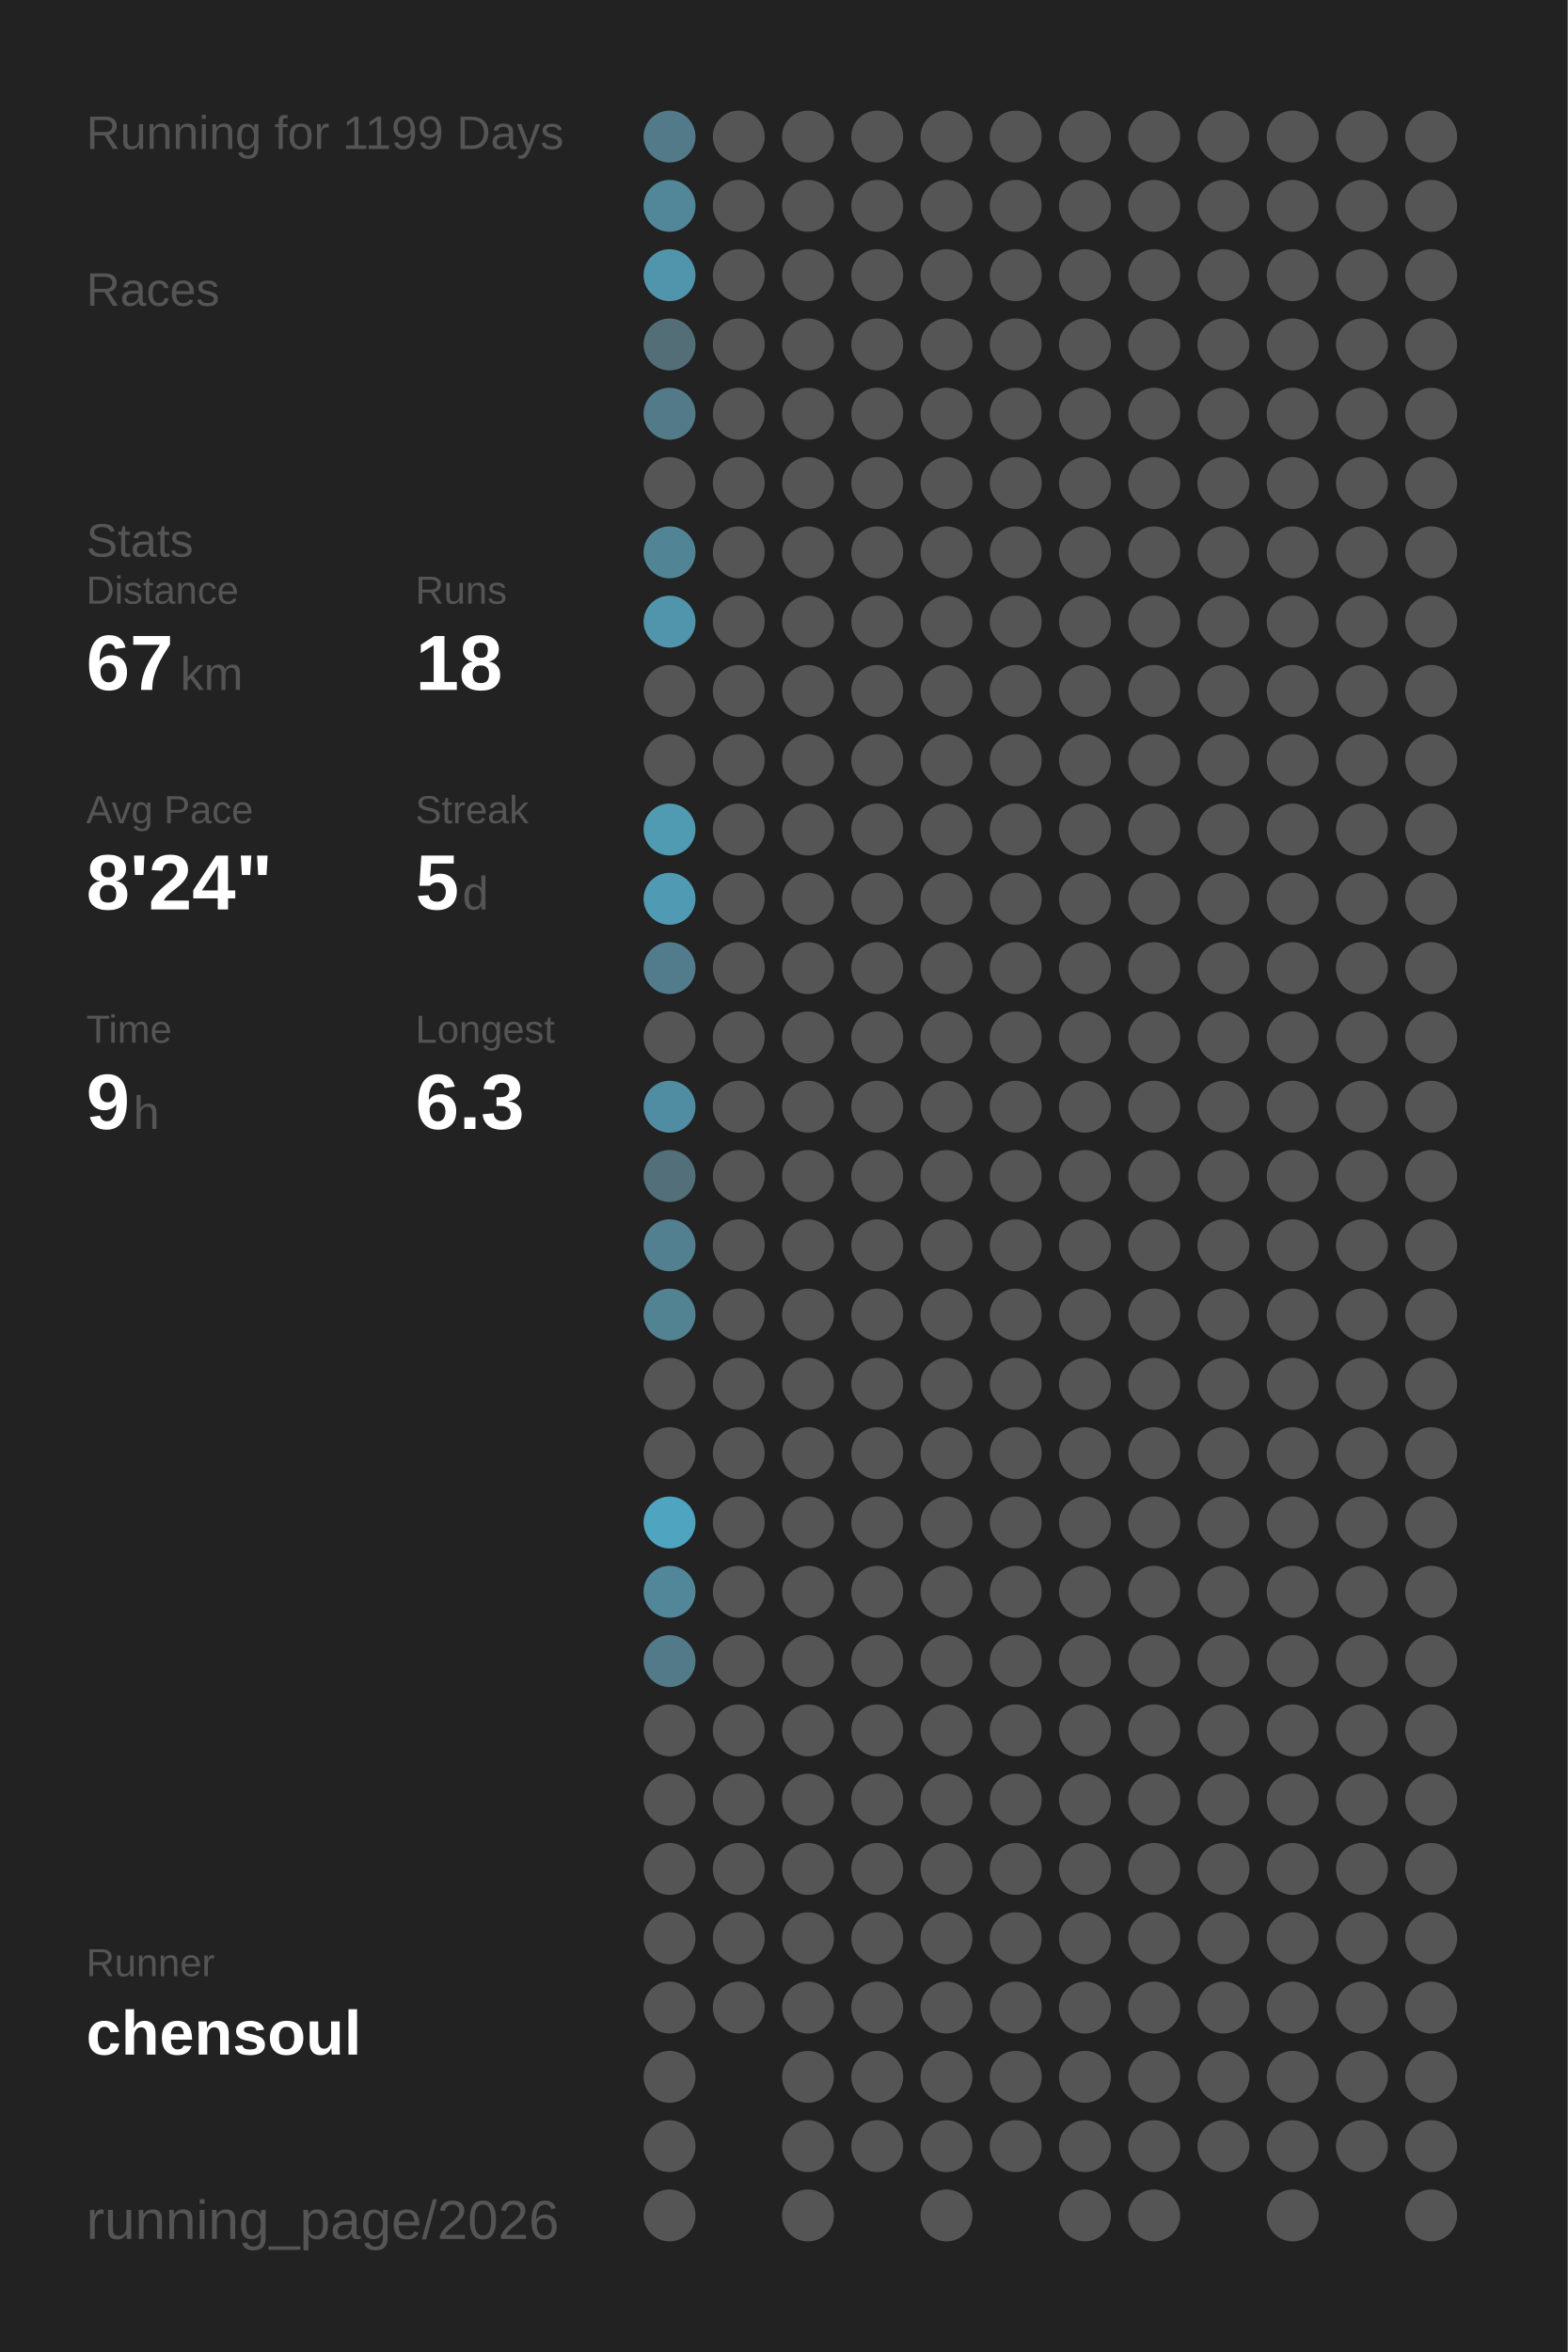
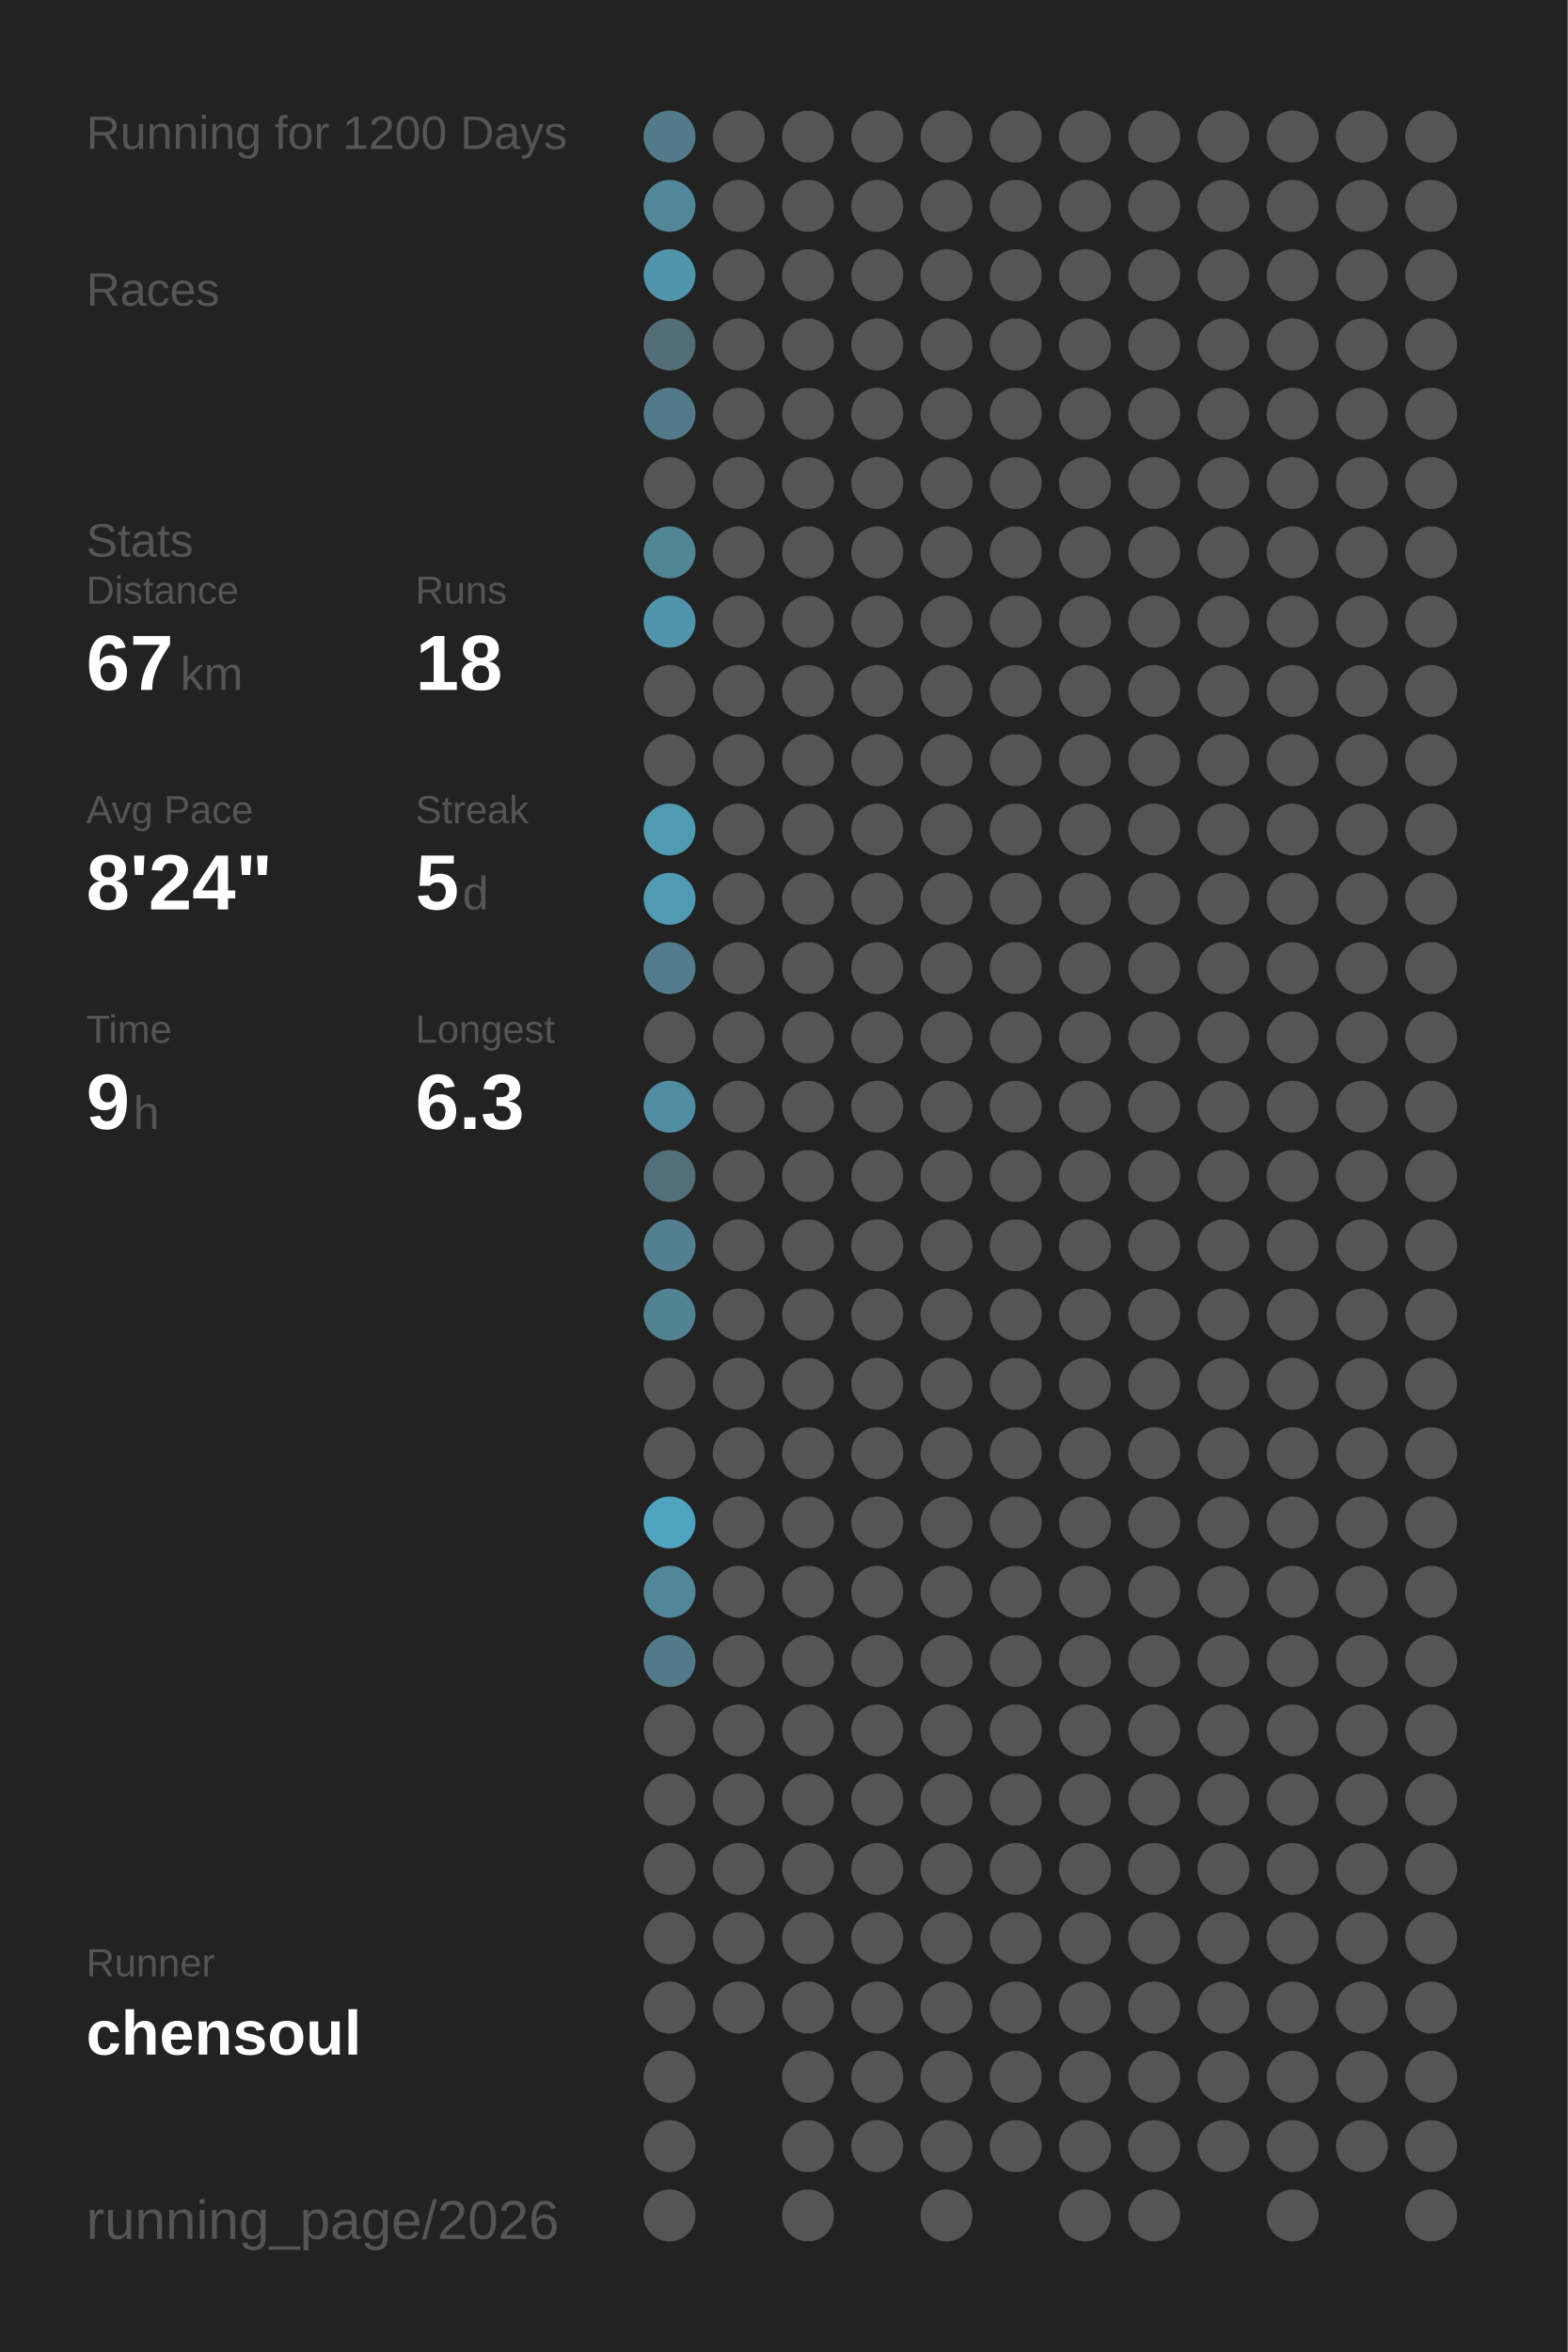
<svg xmlns="http://www.w3.org/2000/svg" baseProfile="full" height="300mm" version="1.1" viewBox="0,0,200,300" width="200mm">
  <defs />
  <rect fill="#222222" height="300" width="200" x="0" y="0" />
-   <text fill="#555555" style="font-size:6px; font-family:Arial;" x="11" y="19">Running for 1199 Days</text>
+   <text fill="#555555" style="font-size:6px; font-family:Arial;" x="11" y="19">Running for 1200 Days</text>
  <text fill="#555555" style="font-size:6px; font-family:Arial;" x="11" y="39">Races</text>
  <text fill="#555555" style="font-size:6px; font-family:Arial;" x="11" y="71">Stats</text>
  <text fill="#555555" style="font-size:5px; font-family:Arial;" x="11" y="77">Distance</text>
  <text fill="#FFFFFF" style="font-size:10px; font-family:Arial; font-weight:bold;" x="11" y="88">67</text>
  <text fill="#555555" style="font-size:6px; font-family:Arial;" x="23" y="88">km</text>
  <text fill="#555555" style="font-size:5px; font-family:Arial;" x="53" y="77">Runs</text>
  <text fill="#FFFFFF" style="font-size:10px; font-family:Arial; font-weight:bold;" x="53" y="88">18</text>
  <text fill="#555555" style="font-size:5px; font-family:Arial;" x="11" y="105">Avg Pace</text>
  <text fill="#FFFFFF" style="font-size:10px; font-family:Arial; font-weight:bold;" x="11" y="116">8'24"</text>
  <text fill="#555555" style="font-size:5px; font-family:Arial;" x="53" y="105">Streak</text>
  <text fill="#FFFFFF" style="font-size:10px; font-family:Arial; font-weight:bold;" x="53" y="116">5</text>
  <text fill="#555555" style="font-size:6px; font-family:Arial;" x="59" y="116">d</text>
  <text fill="#555555" style="font-size:5px; font-family:Arial;" x="11" y="133">Time</text>
  <text fill="#FFFFFF" style="font-size:10px; font-family:Arial; font-weight:bold;" x="11" y="144">9</text>
  <text fill="#555555" style="font-size:6px; font-family:Arial;" x="17" y="144">h</text>
  <text fill="#555555" style="font-size:5px; font-family:Arial;" x="53" y="133">Longest</text>
  <text fill="#FFFFFF" style="font-size:10px; font-family:Arial; font-weight:bold;" x="53" y="144">6.3</text>
  <text fill="#555555" style="font-size:5px; font-family:Arial;" x="11" y="252.065">Runner</text>
  <text fill="#FFFFFF" style="font-size:8px; font-family:Arial; font-weight:bold;" x="11" y="262.065">chensoul</text>
  <text fill="#555555" style="font-size:7px; font-family:Arial;" x="11" y="285.581">running_page/2026</text>
  <circle cx="85.417" cy="17.419" fill="#527a88" r="3.312" />
  <circle cx="85.417" cy="26.258" fill="#518799" r="3.312" />
  <circle cx="85.417" cy="35.097" fill="#5095ac" r="3.312" />
  <circle cx="85.417" cy="43.935" fill="#536e77" r="3.312" />
  <circle cx="85.417" cy="52.774" fill="#527a88" r="3.312" />
  <circle cx="85.417" cy="61.613" fill="#555555" r="3.312" />
  <circle cx="85.417" cy="70.452" fill="#518495" r="3.312" />
  <circle cx="85.417" cy="79.29" fill="#5095ac" r="3.312" />
  <circle cx="85.417" cy="88.129" fill="#555555" r="3.312" />
  <circle cx="85.417" cy="96.968" fill="#555555" r="3.312" />
  <circle cx="85.417" cy="105.806" fill="#509ab2" r="3.312" />
  <circle cx="85.417" cy="114.645" fill="#509ab3" r="3.312" />
  <circle cx="85.417" cy="123.484" fill="#527c8b" r="3.312" />
  <circle cx="85.417" cy="132.323" fill="#555555" r="3.312" />
  <circle cx="85.417" cy="141.161" fill="#518da2" r="3.312" />
  <circle cx="85.417" cy="150" fill="#536f79" r="3.312" />
  <circle cx="85.417" cy="158.839" fill="#528090" r="3.312" />
  <circle cx="85.417" cy="167.677" fill="#528393" r="3.312" />
  <circle cx="85.417" cy="176.516" fill="#555555" r="3.312" />
  <circle cx="85.417" cy="185.355" fill="#555555" r="3.312" />
  <circle cx="85.417" cy="194.194" fill="#4fa4c0" r="3.312" />
  <circle cx="85.417" cy="203.032" fill="#518799" r="3.312" />
  <circle cx="85.417" cy="211.871" fill="#527a88" r="3.312" />
  <circle cx="85.417" cy="220.71" fill="#555555" r="3.312" />
  <circle cx="85.417" cy="229.548" fill="#555555" r="3.312" />
  <circle cx="85.417" cy="238.387" fill="#555555" r="3.312" />
  <circle cx="85.417" cy="247.226" fill="#555555" r="3.312" />
  <circle cx="85.417" cy="256.065" fill="#555555" r="3.312" />
  <circle cx="85.417" cy="264.903" fill="#555555" r="3.312" />
  <circle cx="85.417" cy="273.742" fill="#555555" r="3.312" />
  <circle cx="85.417" cy="282.581" fill="#555555" r="3.312" />
  <circle cx="94.25" cy="17.419" fill="#555555" r="3.312" />
  <circle cx="94.25" cy="26.258" fill="#555555" r="3.312" />
  <circle cx="94.25" cy="35.097" fill="#555555" r="3.312" />
  <circle cx="94.25" cy="43.935" fill="#555555" r="3.312" />
  <circle cx="94.25" cy="52.774" fill="#555555" r="3.312" />
  <circle cx="94.25" cy="61.613" fill="#555555" r="3.312" />
  <circle cx="94.25" cy="70.452" fill="#555555" r="3.312" />
  <circle cx="94.25" cy="79.29" fill="#555555" r="3.312" />
  <circle cx="94.25" cy="88.129" fill="#555555" r="3.312" />
  <circle cx="94.25" cy="96.968" fill="#555555" r="3.312" />
  <circle cx="94.25" cy="105.806" fill="#555555" r="3.312" />
  <circle cx="94.25" cy="114.645" fill="#555555" r="3.312" />
  <circle cx="94.25" cy="123.484" fill="#555555" r="3.312" />
  <circle cx="94.25" cy="132.323" fill="#555555" r="3.312" />
  <circle cx="94.25" cy="141.161" fill="#555555" r="3.312" />
  <circle cx="94.25" cy="150" fill="#555555" r="3.312" />
  <circle cx="94.25" cy="158.839" fill="#555555" r="3.312" />
  <circle cx="94.25" cy="167.677" fill="#555555" r="3.312" />
  <circle cx="94.25" cy="176.516" fill="#555555" r="3.312" />
  <circle cx="94.25" cy="185.355" fill="#555555" r="3.312" />
  <circle cx="94.25" cy="194.194" fill="#555555" r="3.312" />
  <circle cx="94.25" cy="203.032" fill="#555555" r="3.312" />
  <circle cx="94.25" cy="211.871" fill="#555555" r="3.312" />
  <circle cx="94.25" cy="220.71" fill="#555555" r="3.312" />
  <circle cx="94.25" cy="229.548" fill="#555555" r="3.312" />
  <circle cx="94.25" cy="238.387" fill="#555555" r="3.312" />
  <circle cx="94.25" cy="247.226" fill="#555555" r="3.312" />
  <circle cx="94.25" cy="256.065" fill="#555555" r="3.312" />
  <circle cx="103.083" cy="17.419" fill="#555555" r="3.312" />
  <circle cx="103.083" cy="26.258" fill="#555555" r="3.312" />
  <circle cx="103.083" cy="35.097" fill="#555555" r="3.312" />
  <circle cx="103.083" cy="43.935" fill="#555555" r="3.312" />
  <circle cx="103.083" cy="52.774" fill="#555555" r="3.312" />
  <circle cx="103.083" cy="61.613" fill="#555555" r="3.312" />
  <circle cx="103.083" cy="70.452" fill="#555555" r="3.312" />
  <circle cx="103.083" cy="79.29" fill="#555555" r="3.312" />
  <circle cx="103.083" cy="88.129" fill="#555555" r="3.312" />
  <circle cx="103.083" cy="96.968" fill="#555555" r="3.312" />
  <circle cx="103.083" cy="105.806" fill="#555555" r="3.312" />
  <circle cx="103.083" cy="114.645" fill="#555555" r="3.312" />
  <circle cx="103.083" cy="123.484" fill="#555555" r="3.312" />
  <circle cx="103.083" cy="132.323" fill="#555555" r="3.312" />
  <circle cx="103.083" cy="141.161" fill="#555555" r="3.312" />
  <circle cx="103.083" cy="150" fill="#555555" r="3.312" />
  <circle cx="103.083" cy="158.839" fill="#555555" r="3.312" />
  <circle cx="103.083" cy="167.677" fill="#555555" r="3.312" />
  <circle cx="103.083" cy="176.516" fill="#555555" r="3.312" />
  <circle cx="103.083" cy="185.355" fill="#555555" r="3.312" />
  <circle cx="103.083" cy="194.194" fill="#555555" r="3.312" />
  <circle cx="103.083" cy="203.032" fill="#555555" r="3.312" />
  <circle cx="103.083" cy="211.871" fill="#555555" r="3.312" />
  <circle cx="103.083" cy="220.71" fill="#555555" r="3.312" />
  <circle cx="103.083" cy="229.548" fill="#555555" r="3.312" />
  <circle cx="103.083" cy="238.387" fill="#555555" r="3.312" />
  <circle cx="103.083" cy="247.226" fill="#555555" r="3.312" />
  <circle cx="103.083" cy="256.065" fill="#555555" r="3.312" />
  <circle cx="103.083" cy="264.903" fill="#555555" r="3.312" />
  <circle cx="103.083" cy="273.742" fill="#555555" r="3.312" />
  <circle cx="103.083" cy="282.581" fill="#555555" r="3.312" />
  <circle cx="111.917" cy="17.419" fill="#555555" r="3.312" />
  <circle cx="111.917" cy="26.258" fill="#555555" r="3.312" />
  <circle cx="111.917" cy="35.097" fill="#555555" r="3.312" />
  <circle cx="111.917" cy="43.935" fill="#555555" r="3.312" />
  <circle cx="111.917" cy="52.774" fill="#555555" r="3.312" />
  <circle cx="111.917" cy="61.613" fill="#555555" r="3.312" />
  <circle cx="111.917" cy="70.452" fill="#555555" r="3.312" />
  <circle cx="111.917" cy="79.29" fill="#555555" r="3.312" />
  <circle cx="111.917" cy="88.129" fill="#555555" r="3.312" />
  <circle cx="111.917" cy="96.968" fill="#555555" r="3.312" />
  <circle cx="111.917" cy="105.806" fill="#555555" r="3.312" />
  <circle cx="111.917" cy="114.645" fill="#555555" r="3.312" />
  <circle cx="111.917" cy="123.484" fill="#555555" r="3.312" />
  <circle cx="111.917" cy="132.323" fill="#555555" r="3.312" />
  <circle cx="111.917" cy="141.161" fill="#555555" r="3.312" />
  <circle cx="111.917" cy="150" fill="#555555" r="3.312" />
  <circle cx="111.917" cy="158.839" fill="#555555" r="3.312" />
  <circle cx="111.917" cy="167.677" fill="#555555" r="3.312" />
  <circle cx="111.917" cy="176.516" fill="#555555" r="3.312" />
  <circle cx="111.917" cy="185.355" fill="#555555" r="3.312" />
  <circle cx="111.917" cy="194.194" fill="#555555" r="3.312" />
  <circle cx="111.917" cy="203.032" fill="#555555" r="3.312" />
  <circle cx="111.917" cy="211.871" fill="#555555" r="3.312" />
  <circle cx="111.917" cy="220.71" fill="#555555" r="3.312" />
  <circle cx="111.917" cy="229.548" fill="#555555" r="3.312" />
  <circle cx="111.917" cy="238.387" fill="#555555" r="3.312" />
  <circle cx="111.917" cy="247.226" fill="#555555" r="3.312" />
  <circle cx="111.917" cy="256.065" fill="#555555" r="3.312" />
  <circle cx="111.917" cy="264.903" fill="#555555" r="3.312" />
  <circle cx="111.917" cy="273.742" fill="#555555" r="3.312" />
  <circle cx="120.75" cy="17.419" fill="#555555" r="3.312" />
  <circle cx="120.75" cy="26.258" fill="#555555" r="3.312" />
  <circle cx="120.75" cy="35.097" fill="#555555" r="3.312" />
  <circle cx="120.75" cy="43.935" fill="#555555" r="3.312" />
  <circle cx="120.75" cy="52.774" fill="#555555" r="3.312" />
  <circle cx="120.75" cy="61.613" fill="#555555" r="3.312" />
  <circle cx="120.75" cy="70.452" fill="#555555" r="3.312" />
  <circle cx="120.75" cy="79.29" fill="#555555" r="3.312" />
  <circle cx="120.75" cy="88.129" fill="#555555" r="3.312" />
  <circle cx="120.75" cy="96.968" fill="#555555" r="3.312" />
  <circle cx="120.75" cy="105.806" fill="#555555" r="3.312" />
  <circle cx="120.75" cy="114.645" fill="#555555" r="3.312" />
  <circle cx="120.75" cy="123.484" fill="#555555" r="3.312" />
  <circle cx="120.75" cy="132.323" fill="#555555" r="3.312" />
  <circle cx="120.75" cy="141.161" fill="#555555" r="3.312" />
  <circle cx="120.75" cy="150" fill="#555555" r="3.312" />
  <circle cx="120.75" cy="158.839" fill="#555555" r="3.312" />
  <circle cx="120.75" cy="167.677" fill="#555555" r="3.312" />
  <circle cx="120.75" cy="176.516" fill="#555555" r="3.312" />
  <circle cx="120.75" cy="185.355" fill="#555555" r="3.312" />
  <circle cx="120.75" cy="194.194" fill="#555555" r="3.312" />
  <circle cx="120.75" cy="203.032" fill="#555555" r="3.312" />
  <circle cx="120.75" cy="211.871" fill="#555555" r="3.312" />
  <circle cx="120.75" cy="220.71" fill="#555555" r="3.312" />
  <circle cx="120.75" cy="229.548" fill="#555555" r="3.312" />
  <circle cx="120.75" cy="238.387" fill="#555555" r="3.312" />
  <circle cx="120.75" cy="247.226" fill="#555555" r="3.312" />
  <circle cx="120.75" cy="256.065" fill="#555555" r="3.312" />
  <circle cx="120.75" cy="264.903" fill="#555555" r="3.312" />
  <circle cx="120.75" cy="273.742" fill="#555555" r="3.312" />
  <circle cx="120.75" cy="282.581" fill="#555555" r="3.312" />
  <circle cx="129.583" cy="17.419" fill="#555555" r="3.312" />
  <circle cx="129.583" cy="26.258" fill="#555555" r="3.312" />
  <circle cx="129.583" cy="35.097" fill="#555555" r="3.312" />
  <circle cx="129.583" cy="43.935" fill="#555555" r="3.312" />
  <circle cx="129.583" cy="52.774" fill="#555555" r="3.312" />
  <circle cx="129.583" cy="61.613" fill="#555555" r="3.312" />
  <circle cx="129.583" cy="70.452" fill="#555555" r="3.312" />
  <circle cx="129.583" cy="79.29" fill="#555555" r="3.312" />
  <circle cx="129.583" cy="88.129" fill="#555555" r="3.312" />
  <circle cx="129.583" cy="96.968" fill="#555555" r="3.312" />
  <circle cx="129.583" cy="105.806" fill="#555555" r="3.312" />
  <circle cx="129.583" cy="114.645" fill="#555555" r="3.312" />
  <circle cx="129.583" cy="123.484" fill="#555555" r="3.312" />
  <circle cx="129.583" cy="132.323" fill="#555555" r="3.312" />
  <circle cx="129.583" cy="141.161" fill="#555555" r="3.312" />
  <circle cx="129.583" cy="150" fill="#555555" r="3.312" />
  <circle cx="129.583" cy="158.839" fill="#555555" r="3.312" />
  <circle cx="129.583" cy="167.677" fill="#555555" r="3.312" />
  <circle cx="129.583" cy="176.516" fill="#555555" r="3.312" />
  <circle cx="129.583" cy="185.355" fill="#555555" r="3.312" />
  <circle cx="129.583" cy="194.194" fill="#555555" r="3.312" />
  <circle cx="129.583" cy="203.032" fill="#555555" r="3.312" />
  <circle cx="129.583" cy="211.871" fill="#555555" r="3.312" />
  <circle cx="129.583" cy="220.71" fill="#555555" r="3.312" />
  <circle cx="129.583" cy="229.548" fill="#555555" r="3.312" />
  <circle cx="129.583" cy="238.387" fill="#555555" r="3.312" />
  <circle cx="129.583" cy="247.226" fill="#555555" r="3.312" />
  <circle cx="129.583" cy="256.065" fill="#555555" r="3.312" />
  <circle cx="129.583" cy="264.903" fill="#555555" r="3.312" />
  <circle cx="129.583" cy="273.742" fill="#555555" r="3.312" />
  <circle cx="138.417" cy="17.419" fill="#555555" r="3.312" />
  <circle cx="138.417" cy="26.258" fill="#555555" r="3.312" />
  <circle cx="138.417" cy="35.097" fill="#555555" r="3.312" />
  <circle cx="138.417" cy="43.935" fill="#555555" r="3.312" />
  <circle cx="138.417" cy="52.774" fill="#555555" r="3.312" />
  <circle cx="138.417" cy="61.613" fill="#555555" r="3.312" />
  <circle cx="138.417" cy="70.452" fill="#555555" r="3.312" />
  <circle cx="138.417" cy="79.29" fill="#555555" r="3.312" />
  <circle cx="138.417" cy="88.129" fill="#555555" r="3.312" />
  <circle cx="138.417" cy="96.968" fill="#555555" r="3.312" />
  <circle cx="138.417" cy="105.806" fill="#555555" r="3.312" />
  <circle cx="138.417" cy="114.645" fill="#555555" r="3.312" />
  <circle cx="138.417" cy="123.484" fill="#555555" r="3.312" />
  <circle cx="138.417" cy="132.323" fill="#555555" r="3.312" />
  <circle cx="138.417" cy="141.161" fill="#555555" r="3.312" />
  <circle cx="138.417" cy="150" fill="#555555" r="3.312" />
  <circle cx="138.417" cy="158.839" fill="#555555" r="3.312" />
  <circle cx="138.417" cy="167.677" fill="#555555" r="3.312" />
  <circle cx="138.417" cy="176.516" fill="#555555" r="3.312" />
  <circle cx="138.417" cy="185.355" fill="#555555" r="3.312" />
  <circle cx="138.417" cy="194.194" fill="#555555" r="3.312" />
  <circle cx="138.417" cy="203.032" fill="#555555" r="3.312" />
  <circle cx="138.417" cy="211.871" fill="#555555" r="3.312" />
  <circle cx="138.417" cy="220.71" fill="#555555" r="3.312" />
  <circle cx="138.417" cy="229.548" fill="#555555" r="3.312" />
  <circle cx="138.417" cy="238.387" fill="#555555" r="3.312" />
  <circle cx="138.417" cy="247.226" fill="#555555" r="3.312" />
  <circle cx="138.417" cy="256.065" fill="#555555" r="3.312" />
  <circle cx="138.417" cy="264.903" fill="#555555" r="3.312" />
  <circle cx="138.417" cy="273.742" fill="#555555" r="3.312" />
  <circle cx="138.417" cy="282.581" fill="#555555" r="3.312" />
  <circle cx="147.25" cy="17.419" fill="#555555" r="3.312" />
  <circle cx="147.25" cy="26.258" fill="#555555" r="3.312" />
  <circle cx="147.25" cy="35.097" fill="#555555" r="3.312" />
  <circle cx="147.25" cy="43.935" fill="#555555" r="3.312" />
  <circle cx="147.25" cy="52.774" fill="#555555" r="3.312" />
  <circle cx="147.25" cy="61.613" fill="#555555" r="3.312" />
  <circle cx="147.25" cy="70.452" fill="#555555" r="3.312" />
  <circle cx="147.25" cy="79.29" fill="#555555" r="3.312" />
  <circle cx="147.25" cy="88.129" fill="#555555" r="3.312" />
  <circle cx="147.25" cy="96.968" fill="#555555" r="3.312" />
  <circle cx="147.25" cy="105.806" fill="#555555" r="3.312" />
  <circle cx="147.25" cy="114.645" fill="#555555" r="3.312" />
  <circle cx="147.25" cy="123.484" fill="#555555" r="3.312" />
  <circle cx="147.25" cy="132.323" fill="#555555" r="3.312" />
  <circle cx="147.25" cy="141.161" fill="#555555" r="3.312" />
  <circle cx="147.25" cy="150" fill="#555555" r="3.312" />
  <circle cx="147.25" cy="158.839" fill="#555555" r="3.312" />
  <circle cx="147.25" cy="167.677" fill="#555555" r="3.312" />
  <circle cx="147.25" cy="176.516" fill="#555555" r="3.312" />
  <circle cx="147.25" cy="185.355" fill="#555555" r="3.312" />
  <circle cx="147.25" cy="194.194" fill="#555555" r="3.312" />
  <circle cx="147.25" cy="203.032" fill="#555555" r="3.312" />
  <circle cx="147.25" cy="211.871" fill="#555555" r="3.312" />
  <circle cx="147.25" cy="220.71" fill="#555555" r="3.312" />
  <circle cx="147.25" cy="229.548" fill="#555555" r="3.312" />
  <circle cx="147.25" cy="238.387" fill="#555555" r="3.312" />
  <circle cx="147.25" cy="247.226" fill="#555555" r="3.312" />
  <circle cx="147.25" cy="256.065" fill="#555555" r="3.312" />
  <circle cx="147.25" cy="264.903" fill="#555555" r="3.312" />
  <circle cx="147.25" cy="273.742" fill="#555555" r="3.312" />
  <circle cx="147.25" cy="282.581" fill="#555555" r="3.312" />
  <circle cx="156.083" cy="17.419" fill="#555555" r="3.312" />
  <circle cx="156.083" cy="26.258" fill="#555555" r="3.312" />
  <circle cx="156.083" cy="35.097" fill="#555555" r="3.312" />
  <circle cx="156.083" cy="43.935" fill="#555555" r="3.312" />
  <circle cx="156.083" cy="52.774" fill="#555555" r="3.312" />
  <circle cx="156.083" cy="61.613" fill="#555555" r="3.312" />
  <circle cx="156.083" cy="70.452" fill="#555555" r="3.312" />
  <circle cx="156.083" cy="79.29" fill="#555555" r="3.312" />
  <circle cx="156.083" cy="88.129" fill="#555555" r="3.312" />
  <circle cx="156.083" cy="96.968" fill="#555555" r="3.312" />
  <circle cx="156.083" cy="105.806" fill="#555555" r="3.312" />
  <circle cx="156.083" cy="114.645" fill="#555555" r="3.312" />
  <circle cx="156.083" cy="123.484" fill="#555555" r="3.312" />
  <circle cx="156.083" cy="132.323" fill="#555555" r="3.312" />
  <circle cx="156.083" cy="141.161" fill="#555555" r="3.312" />
  <circle cx="156.083" cy="150" fill="#555555" r="3.312" />
  <circle cx="156.083" cy="158.839" fill="#555555" r="3.312" />
  <circle cx="156.083" cy="167.677" fill="#555555" r="3.312" />
  <circle cx="156.083" cy="176.516" fill="#555555" r="3.312" />
  <circle cx="156.083" cy="185.355" fill="#555555" r="3.312" />
  <circle cx="156.083" cy="194.194" fill="#555555" r="3.312" />
  <circle cx="156.083" cy="203.032" fill="#555555" r="3.312" />
  <circle cx="156.083" cy="211.871" fill="#555555" r="3.312" />
  <circle cx="156.083" cy="220.71" fill="#555555" r="3.312" />
  <circle cx="156.083" cy="229.548" fill="#555555" r="3.312" />
  <circle cx="156.083" cy="238.387" fill="#555555" r="3.312" />
  <circle cx="156.083" cy="247.226" fill="#555555" r="3.312" />
  <circle cx="156.083" cy="256.065" fill="#555555" r="3.312" />
  <circle cx="156.083" cy="264.903" fill="#555555" r="3.312" />
  <circle cx="156.083" cy="273.742" fill="#555555" r="3.312" />
  <circle cx="164.917" cy="17.419" fill="#555555" r="3.312" />
  <circle cx="164.917" cy="26.258" fill="#555555" r="3.312" />
  <circle cx="164.917" cy="35.097" fill="#555555" r="3.312" />
  <circle cx="164.917" cy="43.935" fill="#555555" r="3.312" />
  <circle cx="164.917" cy="52.774" fill="#555555" r="3.312" />
  <circle cx="164.917" cy="61.613" fill="#555555" r="3.312" />
  <circle cx="164.917" cy="70.452" fill="#555555" r="3.312" />
  <circle cx="164.917" cy="79.29" fill="#555555" r="3.312" />
  <circle cx="164.917" cy="88.129" fill="#555555" r="3.312" />
  <circle cx="164.917" cy="96.968" fill="#555555" r="3.312" />
  <circle cx="164.917" cy="105.806" fill="#555555" r="3.312" />
  <circle cx="164.917" cy="114.645" fill="#555555" r="3.312" />
  <circle cx="164.917" cy="123.484" fill="#555555" r="3.312" />
  <circle cx="164.917" cy="132.323" fill="#555555" r="3.312" />
  <circle cx="164.917" cy="141.161" fill="#555555" r="3.312" />
  <circle cx="164.917" cy="150" fill="#555555" r="3.312" />
  <circle cx="164.917" cy="158.839" fill="#555555" r="3.312" />
  <circle cx="164.917" cy="167.677" fill="#555555" r="3.312" />
  <circle cx="164.917" cy="176.516" fill="#555555" r="3.312" />
  <circle cx="164.917" cy="185.355" fill="#555555" r="3.312" />
  <circle cx="164.917" cy="194.194" fill="#555555" r="3.312" />
  <circle cx="164.917" cy="203.032" fill="#555555" r="3.312" />
  <circle cx="164.917" cy="211.871" fill="#555555" r="3.312" />
  <circle cx="164.917" cy="220.71" fill="#555555" r="3.312" />
  <circle cx="164.917" cy="229.548" fill="#555555" r="3.312" />
  <circle cx="164.917" cy="238.387" fill="#555555" r="3.312" />
  <circle cx="164.917" cy="247.226" fill="#555555" r="3.312" />
  <circle cx="164.917" cy="256.065" fill="#555555" r="3.312" />
  <circle cx="164.917" cy="264.903" fill="#555555" r="3.312" />
  <circle cx="164.917" cy="273.742" fill="#555555" r="3.312" />
  <circle cx="164.917" cy="282.581" fill="#555555" r="3.312" />
  <circle cx="173.75" cy="17.419" fill="#555555" r="3.312" />
  <circle cx="173.75" cy="26.258" fill="#555555" r="3.312" />
  <circle cx="173.75" cy="35.097" fill="#555555" r="3.312" />
  <circle cx="173.75" cy="43.935" fill="#555555" r="3.312" />
  <circle cx="173.75" cy="52.774" fill="#555555" r="3.312" />
  <circle cx="173.75" cy="61.613" fill="#555555" r="3.312" />
  <circle cx="173.75" cy="70.452" fill="#555555" r="3.312" />
  <circle cx="173.75" cy="79.29" fill="#555555" r="3.312" />
  <circle cx="173.75" cy="88.129" fill="#555555" r="3.312" />
  <circle cx="173.75" cy="96.968" fill="#555555" r="3.312" />
  <circle cx="173.75" cy="105.806" fill="#555555" r="3.312" />
  <circle cx="173.75" cy="114.645" fill="#555555" r="3.312" />
  <circle cx="173.75" cy="123.484" fill="#555555" r="3.312" />
  <circle cx="173.75" cy="132.323" fill="#555555" r="3.312" />
  <circle cx="173.75" cy="141.161" fill="#555555" r="3.312" />
  <circle cx="173.75" cy="150" fill="#555555" r="3.312" />
  <circle cx="173.75" cy="158.839" fill="#555555" r="3.312" />
  <circle cx="173.75" cy="167.677" fill="#555555" r="3.312" />
  <circle cx="173.75" cy="176.516" fill="#555555" r="3.312" />
  <circle cx="173.75" cy="185.355" fill="#555555" r="3.312" />
  <circle cx="173.75" cy="194.194" fill="#555555" r="3.312" />
  <circle cx="173.75" cy="203.032" fill="#555555" r="3.312" />
  <circle cx="173.75" cy="211.871" fill="#555555" r="3.312" />
  <circle cx="173.75" cy="220.71" fill="#555555" r="3.312" />
  <circle cx="173.75" cy="229.548" fill="#555555" r="3.312" />
  <circle cx="173.75" cy="238.387" fill="#555555" r="3.312" />
  <circle cx="173.75" cy="247.226" fill="#555555" r="3.312" />
  <circle cx="173.75" cy="256.065" fill="#555555" r="3.312" />
  <circle cx="173.75" cy="264.903" fill="#555555" r="3.312" />
  <circle cx="173.75" cy="273.742" fill="#555555" r="3.312" />
  <circle cx="182.583" cy="17.419" fill="#555555" r="3.312" />
  <circle cx="182.583" cy="26.258" fill="#555555" r="3.312" />
  <circle cx="182.583" cy="35.097" fill="#555555" r="3.312" />
  <circle cx="182.583" cy="43.935" fill="#555555" r="3.312" />
  <circle cx="182.583" cy="52.774" fill="#555555" r="3.312" />
  <circle cx="182.583" cy="61.613" fill="#555555" r="3.312" />
  <circle cx="182.583" cy="70.452" fill="#555555" r="3.312" />
  <circle cx="182.583" cy="79.29" fill="#555555" r="3.312" />
  <circle cx="182.583" cy="88.129" fill="#555555" r="3.312" />
  <circle cx="182.583" cy="96.968" fill="#555555" r="3.312" />
  <circle cx="182.583" cy="105.806" fill="#555555" r="3.312" />
  <circle cx="182.583" cy="114.645" fill="#555555" r="3.312" />
  <circle cx="182.583" cy="123.484" fill="#555555" r="3.312" />
  <circle cx="182.583" cy="132.323" fill="#555555" r="3.312" />
  <circle cx="182.583" cy="141.161" fill="#555555" r="3.312" />
  <circle cx="182.583" cy="150" fill="#555555" r="3.312" />
  <circle cx="182.583" cy="158.839" fill="#555555" r="3.312" />
  <circle cx="182.583" cy="167.677" fill="#555555" r="3.312" />
  <circle cx="182.583" cy="176.516" fill="#555555" r="3.312" />
  <circle cx="182.583" cy="185.355" fill="#555555" r="3.312" />
  <circle cx="182.583" cy="194.194" fill="#555555" r="3.312" />
  <circle cx="182.583" cy="203.032" fill="#555555" r="3.312" />
  <circle cx="182.583" cy="211.871" fill="#555555" r="3.312" />
  <circle cx="182.583" cy="220.71" fill="#555555" r="3.312" />
  <circle cx="182.583" cy="229.548" fill="#555555" r="3.312" />
  <circle cx="182.583" cy="238.387" fill="#555555" r="3.312" />
  <circle cx="182.583" cy="247.226" fill="#555555" r="3.312" />
  <circle cx="182.583" cy="256.065" fill="#555555" r="3.312" />
  <circle cx="182.583" cy="264.903" fill="#555555" r="3.312" />
  <circle cx="182.583" cy="273.742" fill="#555555" r="3.312" />
  <circle cx="182.583" cy="282.581" fill="#555555" r="3.312" />
</svg>
